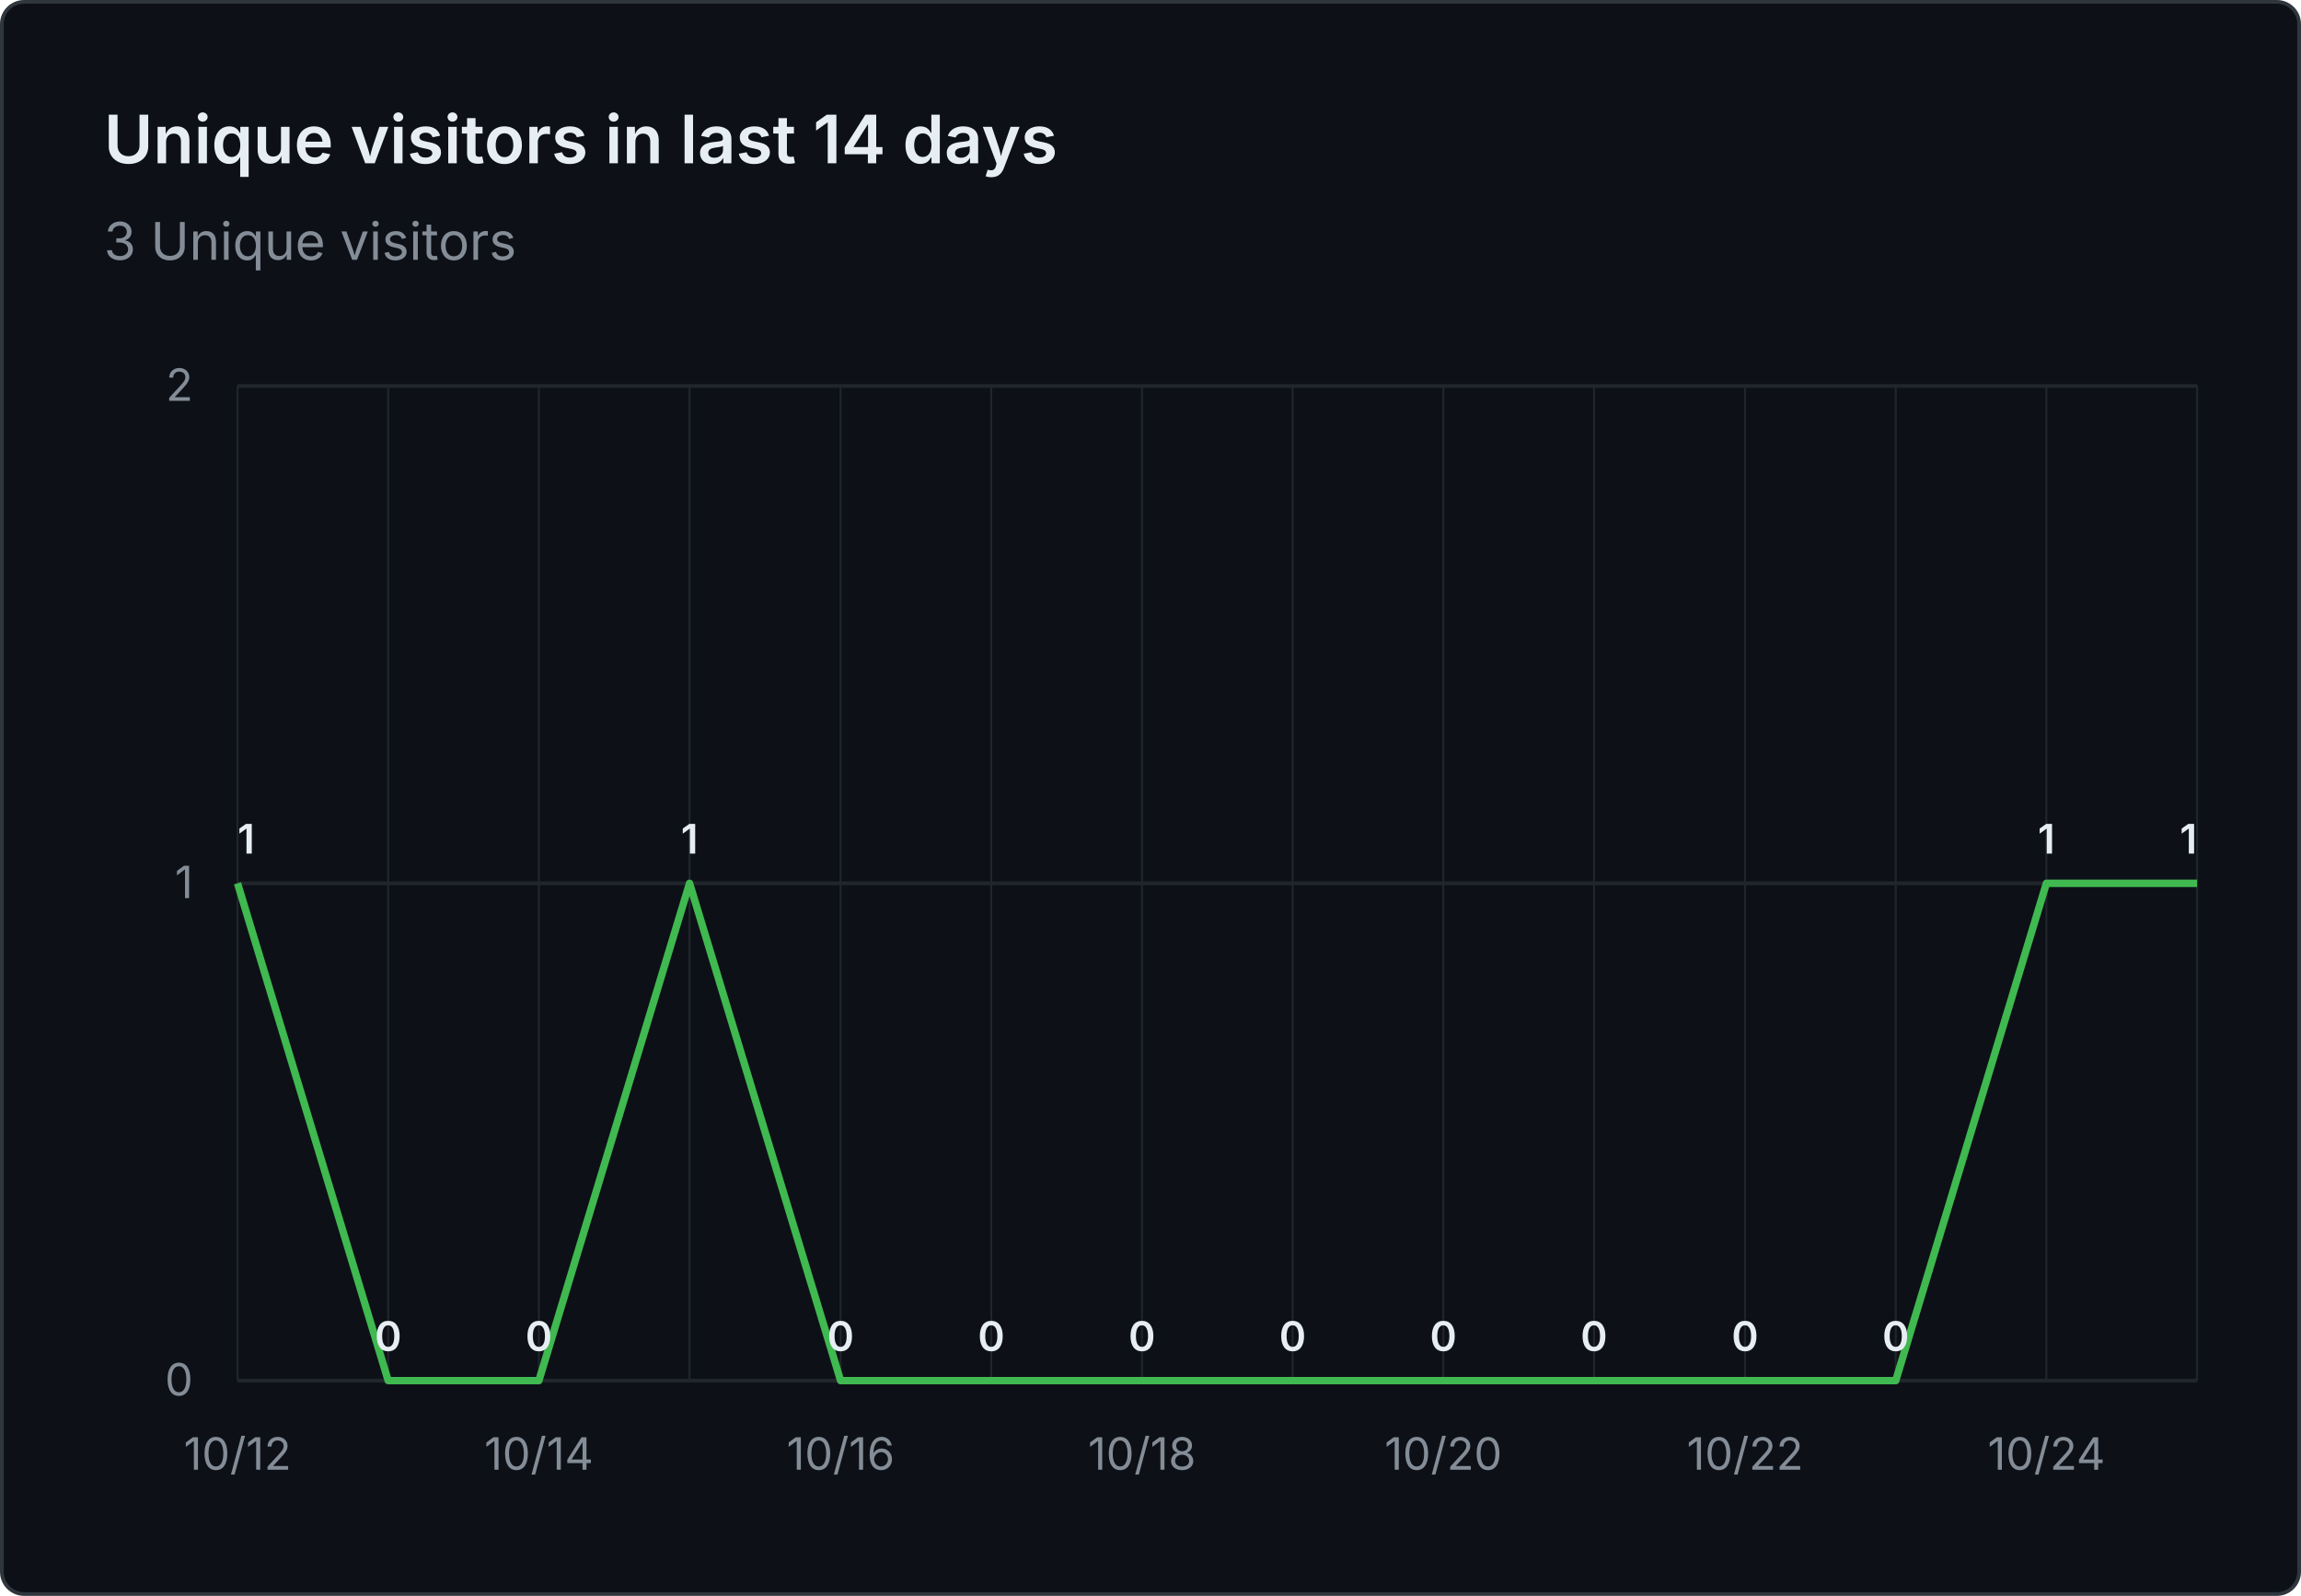
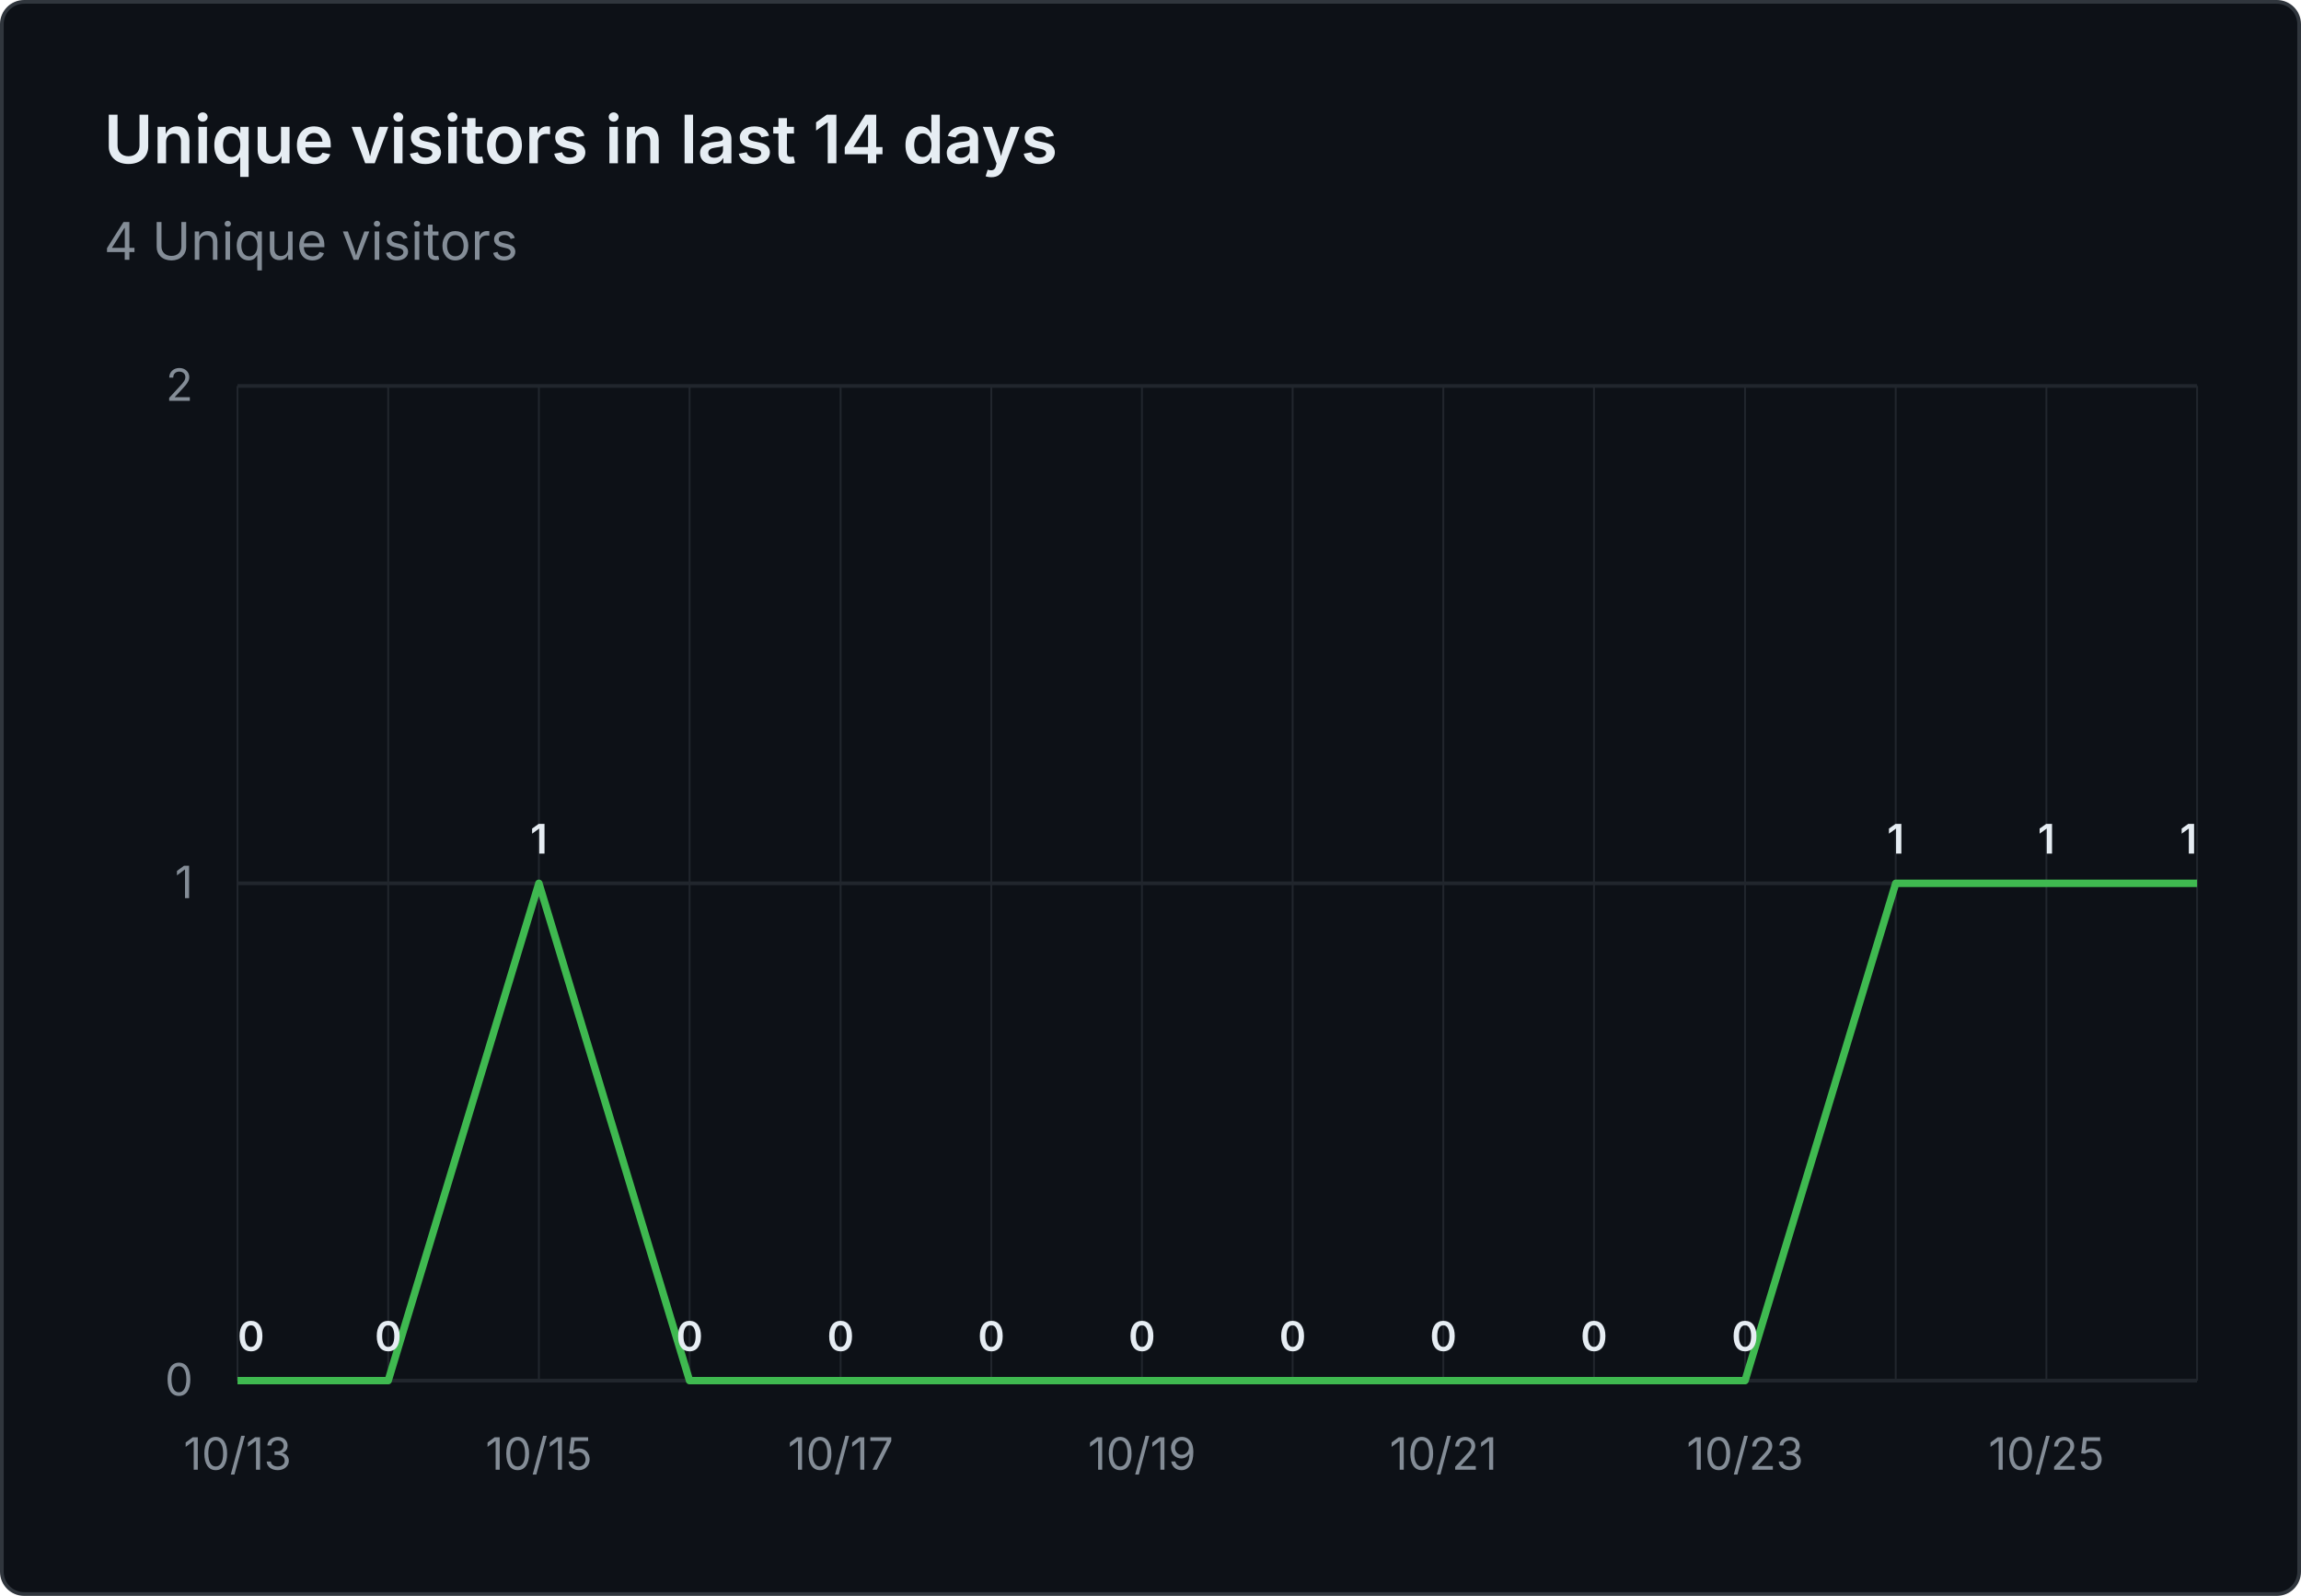
- <svg xmlns="http://www.w3.org/2000/svg" viewBox="0 0 620 430" width="620" height="430" role="img" aria-label="Unique visitors in last 14 days: 3 Unique visitors">
+ <svg xmlns="http://www.w3.org/2000/svg" viewBox="0 0 620 430" width="620" height="430" role="img" aria-label="Unique visitors in last 14 days: 4 Unique visitors">
  <rect x="0.5" y="0.5" width="619" height="429" fill="#0d1117" stroke="#30363d" rx="6" />
  <g font-family="system-ui, -apple-system, 'Segoe UI', sans-serif">
    <text x="28" y="44" fill="#e6edf3" font-size="18" font-weight="600">Unique visitors in last 14 days</text>
-     <text x="28" y="70" fill="#848d97" font-size="14">3 Unique visitors</text>
+     <text x="28" y="70" fill="#848d97" font-size="14">4 Unique visitors</text>
    <line x1="64" y1="372.0" x2="592" y2="372.0" stroke="#21262d" stroke-width="1" />
    <text x="52" y="376.0" text-anchor="end" fill="#848d97" font-size="12">0</text>
    <line x1="64" y1="238.0" x2="592" y2="238.0" stroke="#21262d" stroke-width="1" />
    <text x="52" y="242.0" text-anchor="end" fill="#848d97" font-size="12">1</text>
    <line x1="64" y1="104.0" x2="592" y2="104.0" stroke="#21262d" stroke-width="1" />
    <text x="52" y="108.0" text-anchor="end" fill="#848d97" font-size="12">2</text>
    <line x1="64.0" y1="104" x2="64.0" y2="372" stroke="#21262d" stroke-width="0.5" />
    <line x1="104.6" y1="104" x2="104.6" y2="372" stroke="#21262d" stroke-width="0.5" />
    <line x1="145.2" y1="104" x2="145.2" y2="372" stroke="#21262d" stroke-width="0.5" />
    <line x1="185.8" y1="104" x2="185.8" y2="372" stroke="#21262d" stroke-width="0.5" />
    <line x1="226.5" y1="104" x2="226.5" y2="372" stroke="#21262d" stroke-width="0.5" />
    <line x1="267.1" y1="104" x2="267.1" y2="372" stroke="#21262d" stroke-width="0.5" />
    <line x1="307.7" y1="104" x2="307.7" y2="372" stroke="#21262d" stroke-width="0.5" />
    <line x1="348.3" y1="104" x2="348.3" y2="372" stroke="#21262d" stroke-width="0.5" />
    <line x1="388.9" y1="104" x2="388.9" y2="372" stroke="#21262d" stroke-width="0.5" />
    <line x1="429.5" y1="104" x2="429.5" y2="372" stroke="#21262d" stroke-width="0.5" />
    <line x1="470.2" y1="104" x2="470.2" y2="372" stroke="#21262d" stroke-width="0.5" />
    <line x1="510.8" y1="104" x2="510.8" y2="372" stroke="#21262d" stroke-width="0.5" />
    <line x1="551.4" y1="104" x2="551.4" y2="372" stroke="#21262d" stroke-width="0.5" />
    <line x1="592.0" y1="104" x2="592.0" y2="372" stroke="#21262d" stroke-width="0.5" />
-     <text x="64.0" y="396" text-anchor="middle" fill="#848d97" font-size="12">10/12</text>
-     <text x="145.2" y="396" text-anchor="middle" fill="#848d97" font-size="12">10/14</text>
-     <text x="226.5" y="396" text-anchor="middle" fill="#848d97" font-size="12">10/16</text>
-     <text x="307.7" y="396" text-anchor="middle" fill="#848d97" font-size="12">10/18</text>
-     <text x="388.9" y="396" text-anchor="middle" fill="#848d97" font-size="12">10/20</text>
-     <text x="470.2" y="396" text-anchor="middle" fill="#848d97" font-size="12">10/22</text>
-     <text x="551.4" y="396" text-anchor="middle" fill="#848d97" font-size="12">10/24</text>
-     <path d="M 64.0 238.0 L 104.6 372.0 L 145.2 372.0 L 185.8 238.0 L 226.5 372.0 L 267.1 372.0 L 307.7 372.0 L 348.3 372.0 L 388.9 372.0 L 429.5 372.0 L 470.2 372.0 L 510.8 372.0 L 551.4 238.0 L 592.0 238.0" fill="none" stroke="#3fb950" stroke-width="2" stroke-linejoin="round" />
-     <text x="64.0" y="230.0" text-anchor="start" fill="#e6edf3" font-size="11" font-weight="600">1</text>
+     <text x="64.0" y="396" text-anchor="middle" fill="#848d97" font-size="12">10/13</text>
+     <text x="145.2" y="396" text-anchor="middle" fill="#848d97" font-size="12">10/15</text>
+     <text x="226.5" y="396" text-anchor="middle" fill="#848d97" font-size="12">10/17</text>
+     <text x="307.7" y="396" text-anchor="middle" fill="#848d97" font-size="12">10/19</text>
+     <text x="388.9" y="396" text-anchor="middle" fill="#848d97" font-size="12">10/21</text>
+     <text x="470.2" y="396" text-anchor="middle" fill="#848d97" font-size="12">10/23</text>
+     <text x="551.4" y="396" text-anchor="middle" fill="#848d97" font-size="12">10/25</text>
+     <path d="M 64.0 372.0 L 104.6 372.0 L 145.2 238.0 L 185.8 372.0 L 226.5 372.0 L 267.1 372.0 L 307.7 372.0 L 348.3 372.0 L 388.9 372.0 L 429.5 372.0 L 470.2 372.0 L 510.8 238.0 L 551.4 238.0 L 592.0 238.0" fill="none" stroke="#3fb950" stroke-width="2" stroke-linejoin="round" />
+     <text x="64.0" y="364.0" text-anchor="start" fill="#e6edf3" font-size="11" font-weight="600">0</text>
    <text x="104.6" y="364.0" text-anchor="middle" fill="#e6edf3" font-size="11" font-weight="600">0</text>
-     <text x="145.2" y="364.0" text-anchor="middle" fill="#e6edf3" font-size="11" font-weight="600">0</text>
-     <text x="185.8" y="230.0" text-anchor="middle" fill="#e6edf3" font-size="11" font-weight="600">1</text>
+     <text x="145.2" y="230.0" text-anchor="middle" fill="#e6edf3" font-size="11" font-weight="600">1</text>
+     <text x="185.8" y="364.0" text-anchor="middle" fill="#e6edf3" font-size="11" font-weight="600">0</text>
    <text x="226.5" y="364.0" text-anchor="middle" fill="#e6edf3" font-size="11" font-weight="600">0</text>
    <text x="267.1" y="364.0" text-anchor="middle" fill="#e6edf3" font-size="11" font-weight="600">0</text>
    <text x="307.7" y="364.0" text-anchor="middle" fill="#e6edf3" font-size="11" font-weight="600">0</text>
    <text x="348.3" y="364.0" text-anchor="middle" fill="#e6edf3" font-size="11" font-weight="600">0</text>
    <text x="388.9" y="364.0" text-anchor="middle" fill="#e6edf3" font-size="11" font-weight="600">0</text>
    <text x="429.5" y="364.0" text-anchor="middle" fill="#e6edf3" font-size="11" font-weight="600">0</text>
    <text x="470.2" y="364.0" text-anchor="middle" fill="#e6edf3" font-size="11" font-weight="600">0</text>
-     <text x="510.8" y="364.0" text-anchor="middle" fill="#e6edf3" font-size="11" font-weight="600">0</text>
+     <text x="510.8" y="230.0" text-anchor="middle" fill="#e6edf3" font-size="11" font-weight="600">1</text>
    <text x="551.4" y="230.0" text-anchor="middle" fill="#e6edf3" font-size="11" font-weight="600">1</text>
    <text x="592.0" y="230.0" text-anchor="end" fill="#e6edf3" font-size="11" font-weight="600">1</text>
  </g>
</svg>
